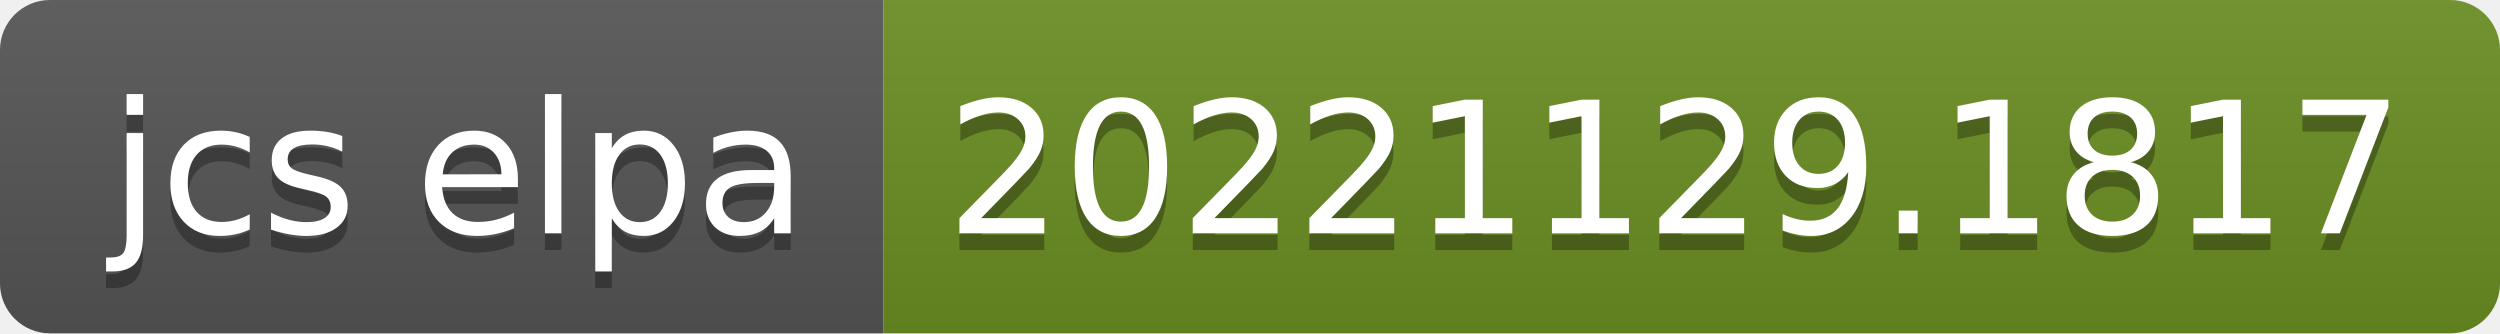
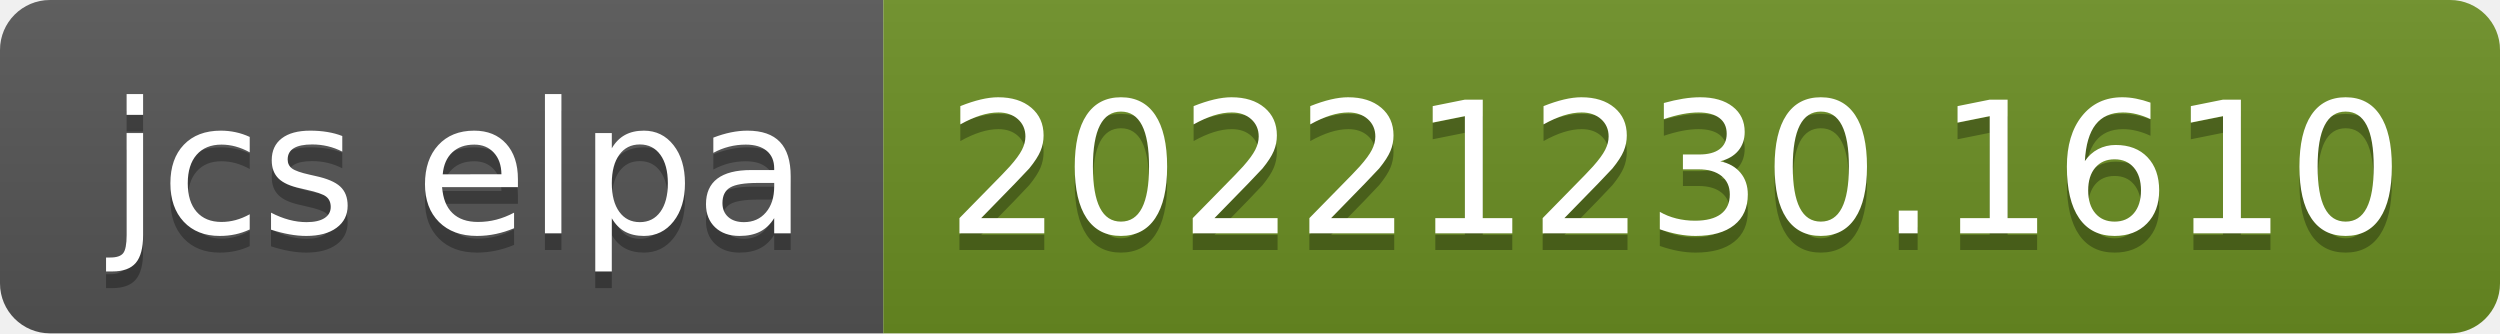
- <svg xmlns="http://www.w3.org/2000/svg" width="150" height="20" role="img" aria-label="jcs elpa: 20221129.1817">
+ <svg xmlns="http://www.w3.org/2000/svg" width="150" height="20" role="img" aria-label="jcs elpa: 20221230.1610">
  <linearGradient id="s" x2="0" y2="100%">
    <stop offset="0" stop-color="#bbb" stop-opacity=".1" />
    <stop offset="1" stop-opacity=".1" />
  </linearGradient>
  <clipPath id="r">
    <rect width="150" height="20" rx="3" fill="#fff" />
  </clipPath>
  <g clip-path="url(#r)">
    <rect width="53" height="20" fill="#555" />
    <rect x="53" width="97" height="20" fill="#6b8e23" />
    <rect width="150" height="20" fill="url(#s)" />
  </g>
  <g fill="#fff" text-anchor="middle" font-family="Verdana,Geneva,DejaVu Sans,sans-serif" text-rendering="geometricPrecision" font-size="110">
    <text aria-hidden="true" x="275" y="150" fill="#010101" fill-opacity=".3" transform="scale(.1)" textLength="430">jcs elpa</text>
    <text x="275" y="140" transform="scale(.1)" fill="#fff" textLength="430">jcs elpa</text>
-     <text aria-hidden="true" x="1005" y="150" fill="#010101" fill-opacity=".3" transform="scale(.1)" textLength="870">20221129.1817</text>
-     <text x="1005" y="140" transform="scale(.1)" fill="#fff" textLength="870">20221129.1817</text>
+     <text aria-hidden="true" x="1005" y="150" fill="#010101" fill-opacity=".3" transform="scale(.1)" textLength="870">20221230.1610</text>
+     <text x="1005" y="140" transform="scale(.1)" fill="#fff" textLength="870">20221230.1610</text>
  </g>
</svg>
